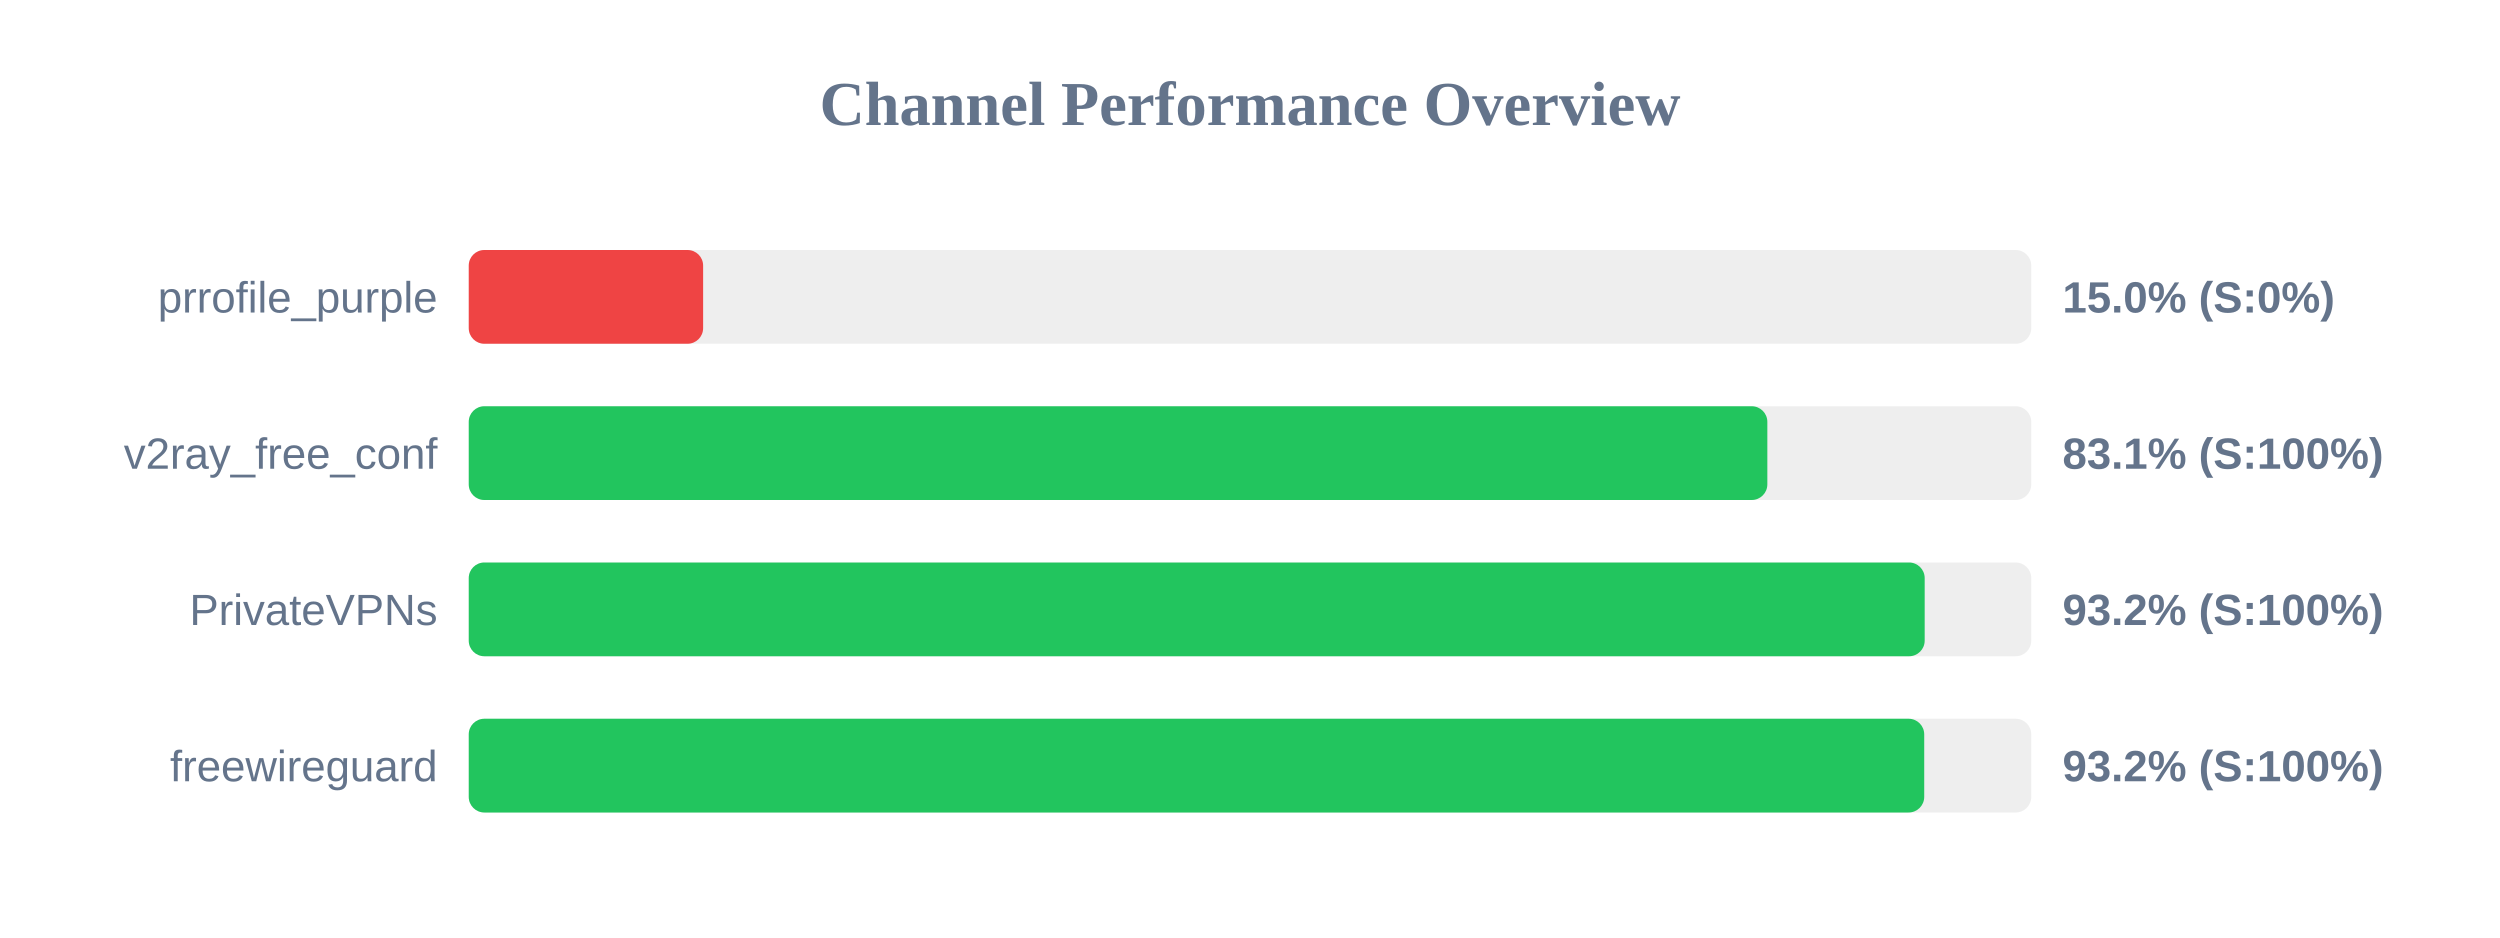
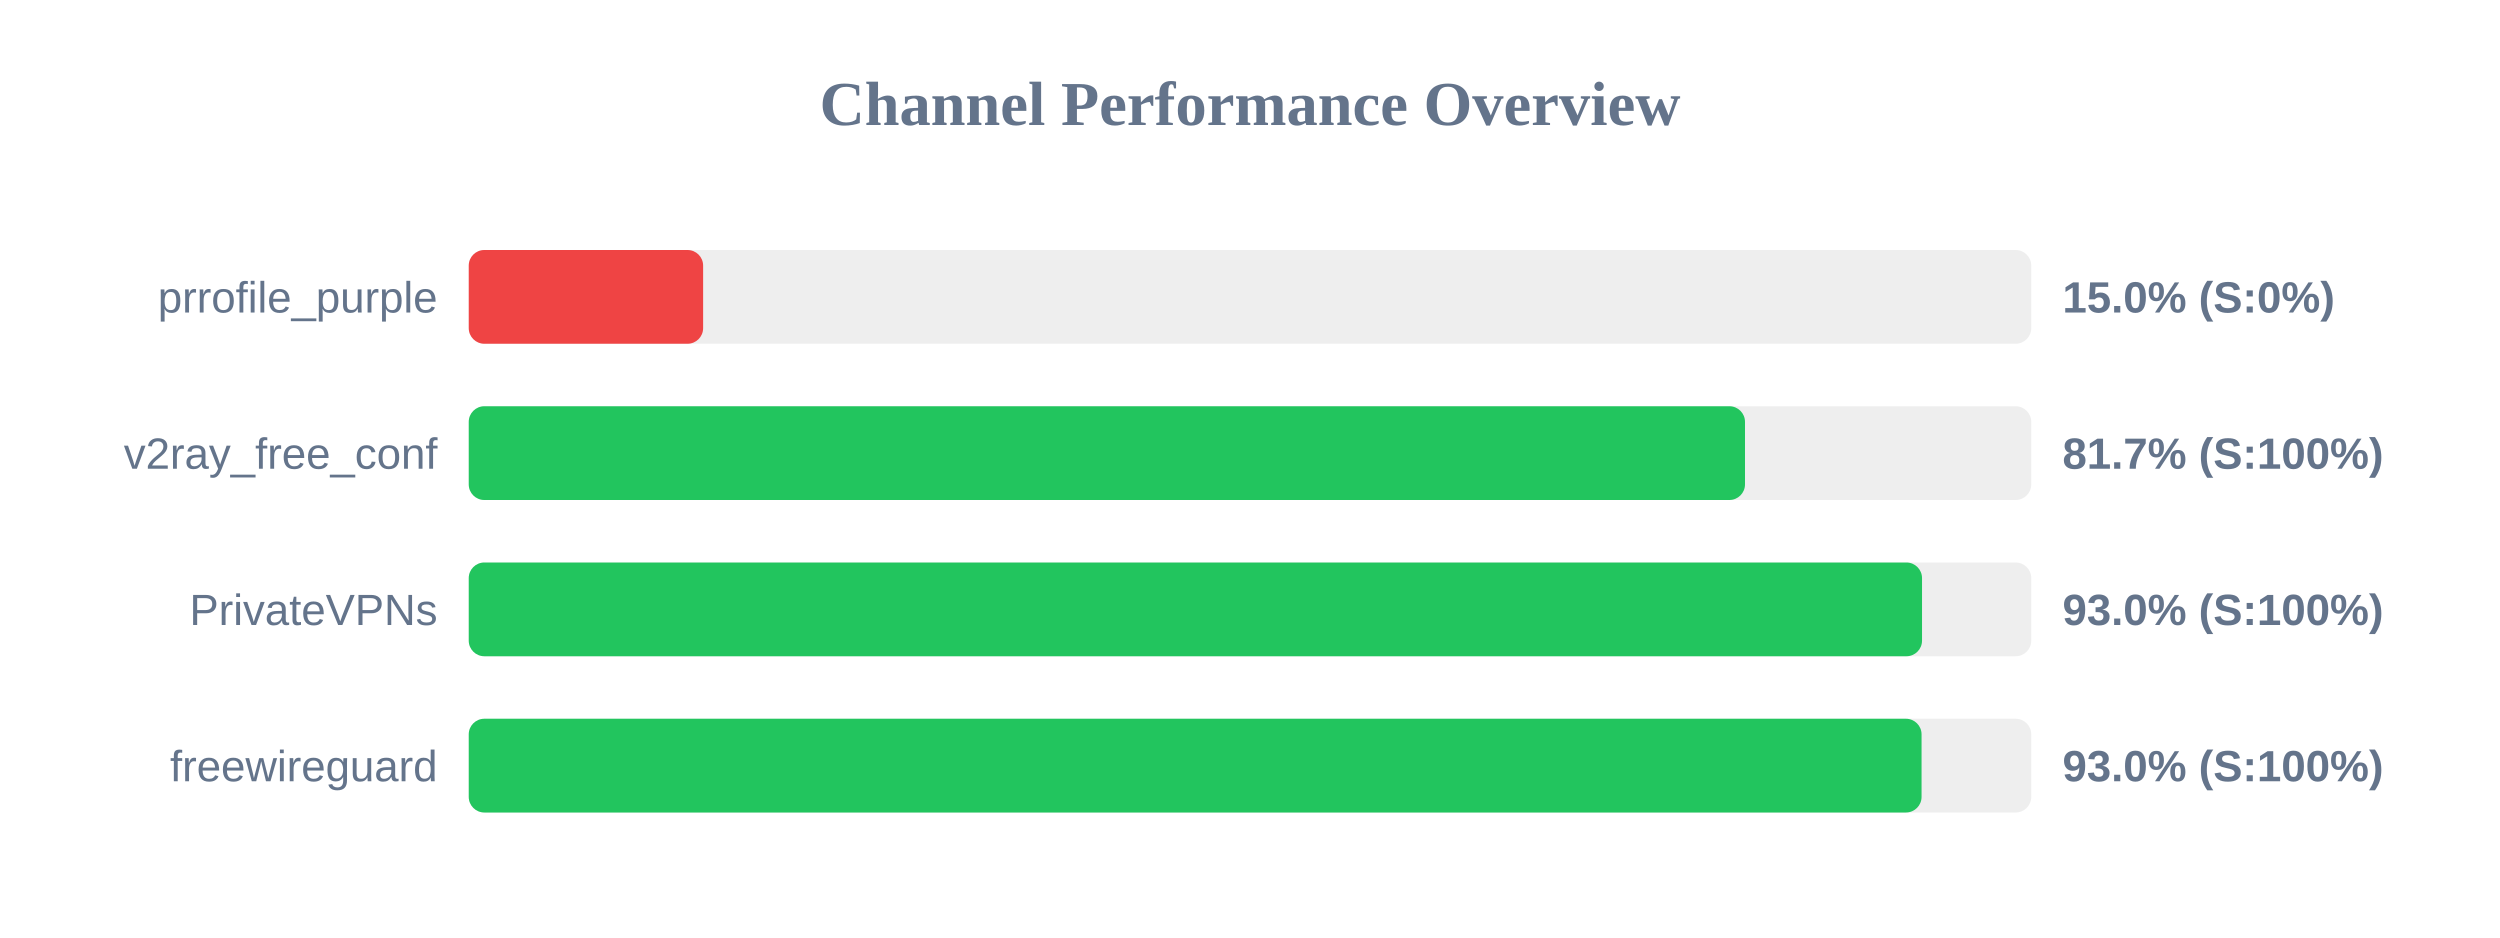
<svg xmlns="http://www.w3.org/2000/svg" width="800" height="300" version="1.1">
  <style>
        .row { font: 14px Arial; fill: #64748b; }
        .score { font: bold 14px Arial; fill: #64748b; }
    </style>
  <text x="400" y="40" text-anchor="middle" font-size="20px" font-weight="bold" fill="#64748b">Channel Performance Overview</text>
  <rect x="150" y="80" width="500" height="30" fill="#eee" rx="5" />
  <rect x="150" y="80" width="75.0" height="30" fill="#ef4444" rx="5" />
  <text x="140" y="100" text-anchor="end" class="row">prrofile_purple</text>
  <text x="660" y="100" text-anchor="start" class="score">15.0% (S:0%)</text>
  <rect x="150" y="130" width="500" height="30" fill="#eee" rx="5" />
-   <rect x="150" y="130" width="415.55" height="30" fill="#22c55e" rx="5" />
+   <rect x="150" y="130" width="408.4" height="30" fill="#22c55e" rx="5" />
  <text x="140" y="150" text-anchor="end" class="row">v2ray_free_conf</text>
-   <text x="660" y="150" text-anchor="start" class="score">83.1% (S:100%)</text>
+   <text x="660" y="150" text-anchor="start" class="score">81.7% (S:100%)</text>
  <rect x="150" y="180" width="500" height="30" fill="#eee" rx="5" />
-   <rect x="150" y="180" width="465.9" height="30" fill="#22c55e" rx="5" />
+   <rect x="150" y="180" width="465.05" height="30" fill="#22c55e" rx="5" />
  <text x="140" y="200" text-anchor="end" class="row">PrivateVPNs</text>
-   <text x="660" y="200" text-anchor="start" class="score">93.2% (S:100%)</text>
+   <text x="660" y="200" text-anchor="start" class="score">93.0% (S:100%)</text>
  <rect x="150" y="230" width="500" height="30" fill="#eee" rx="5" />
-   <rect x="150" y="230" width="465.75" height="30" fill="#22c55e" rx="5" />
+   <rect x="150" y="230" width="464.9" height="30" fill="#22c55e" rx="5" />
  <text x="140" y="250" text-anchor="end" class="row">freewireguard</text>
-   <text x="660" y="250" text-anchor="start" class="score">93.2% (S:100%)</text>
+   <text x="660" y="250" text-anchor="start" class="score">93.0% (S:100%)</text>
</svg>
